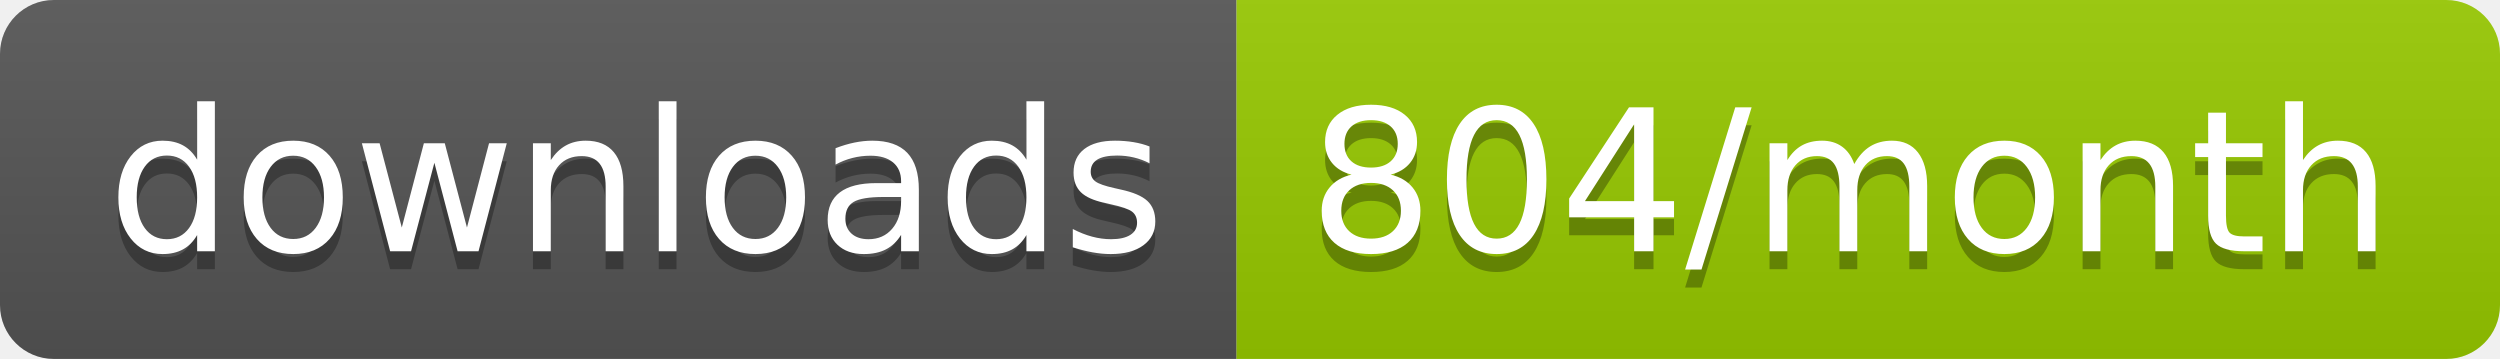
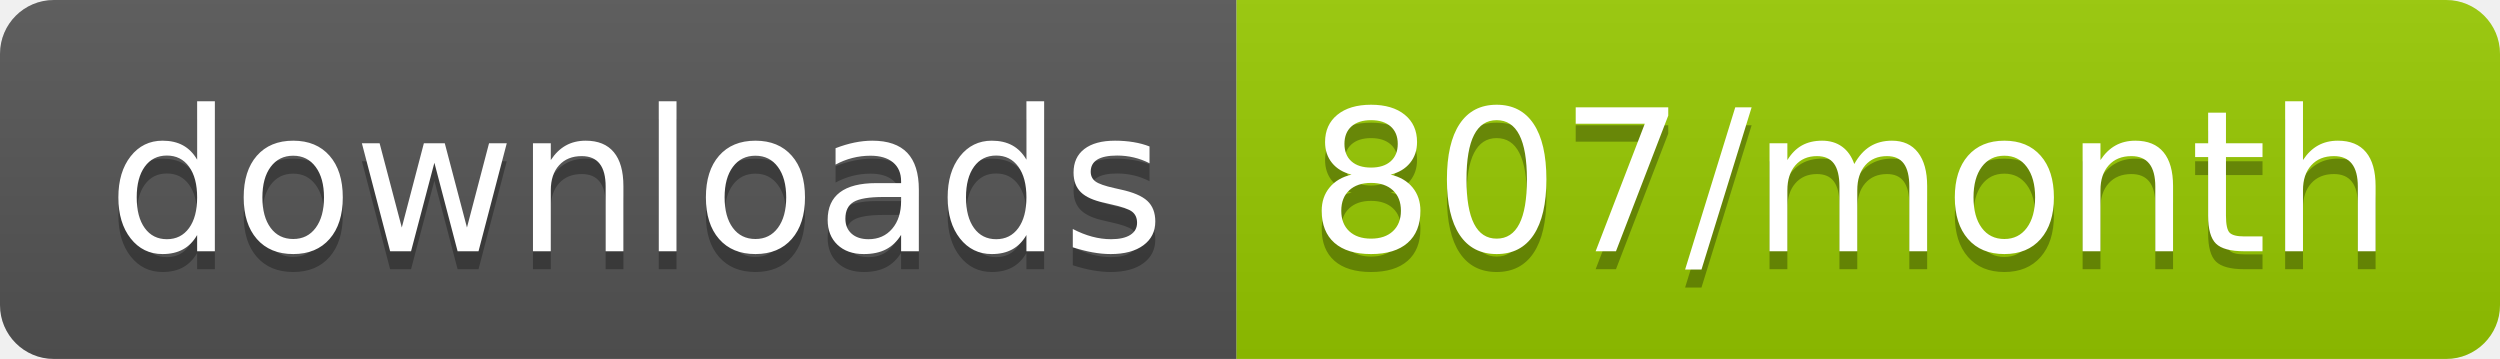
<svg xmlns="http://www.w3.org/2000/svg" width="139.3" height="20">
  <linearGradient id="smooth" x2="0" y2="100%">
    <stop offset="0" stop-color="#bbb" stop-opacity=".1" />
    <stop offset="1" stop-opacity=".1" />
  </linearGradient>
  <clipPath id="round">
    <rect width="139.3" height="20" rx="3" fill="#fff" />
  </clipPath>
  <g clip-path="url(#round)">
    <rect width="68.9" height="20" fill="#555" />
    <rect x="68.9" width="70.4" height="20" fill="#97CA00" />
    <rect width="139.3" height="20" fill="url(#smooth)" />
  </g>
  <g fill="#fff" text-anchor="middle" font-family="DejaVu Sans,Verdana,Geneva,sans-serif" font-size="110">
    <text x="354.5" y="150" fill="#010101" fill-opacity=".3" transform="scale(0.1)" textLength="589.0" lengthAdjust="spacing">downloads</text>
    <text x="354.5" y="140" transform="scale(0.1)" textLength="589.0" lengthAdjust="spacing">downloads</text>
-     <text x="1031.0" y="150" fill="#010101" fill-opacity=".3" transform="scale(0.1)" textLength="604.0" lengthAdjust="spacing">804/month</text>
-     <text x="1031.0" y="140" transform="scale(0.1)" textLength="604.0" lengthAdjust="spacing">804/month</text>
+     <text x="1031.0" y="150" fill="#010101" fill-opacity=".3" transform="scale(0.1)" textLength="604.0" lengthAdjust="spacing">807/month</text>
+     <text x="1031.0" y="140" transform="scale(0.1)" textLength="604.0" lengthAdjust="spacing">807/month</text>
  </g>
</svg>
